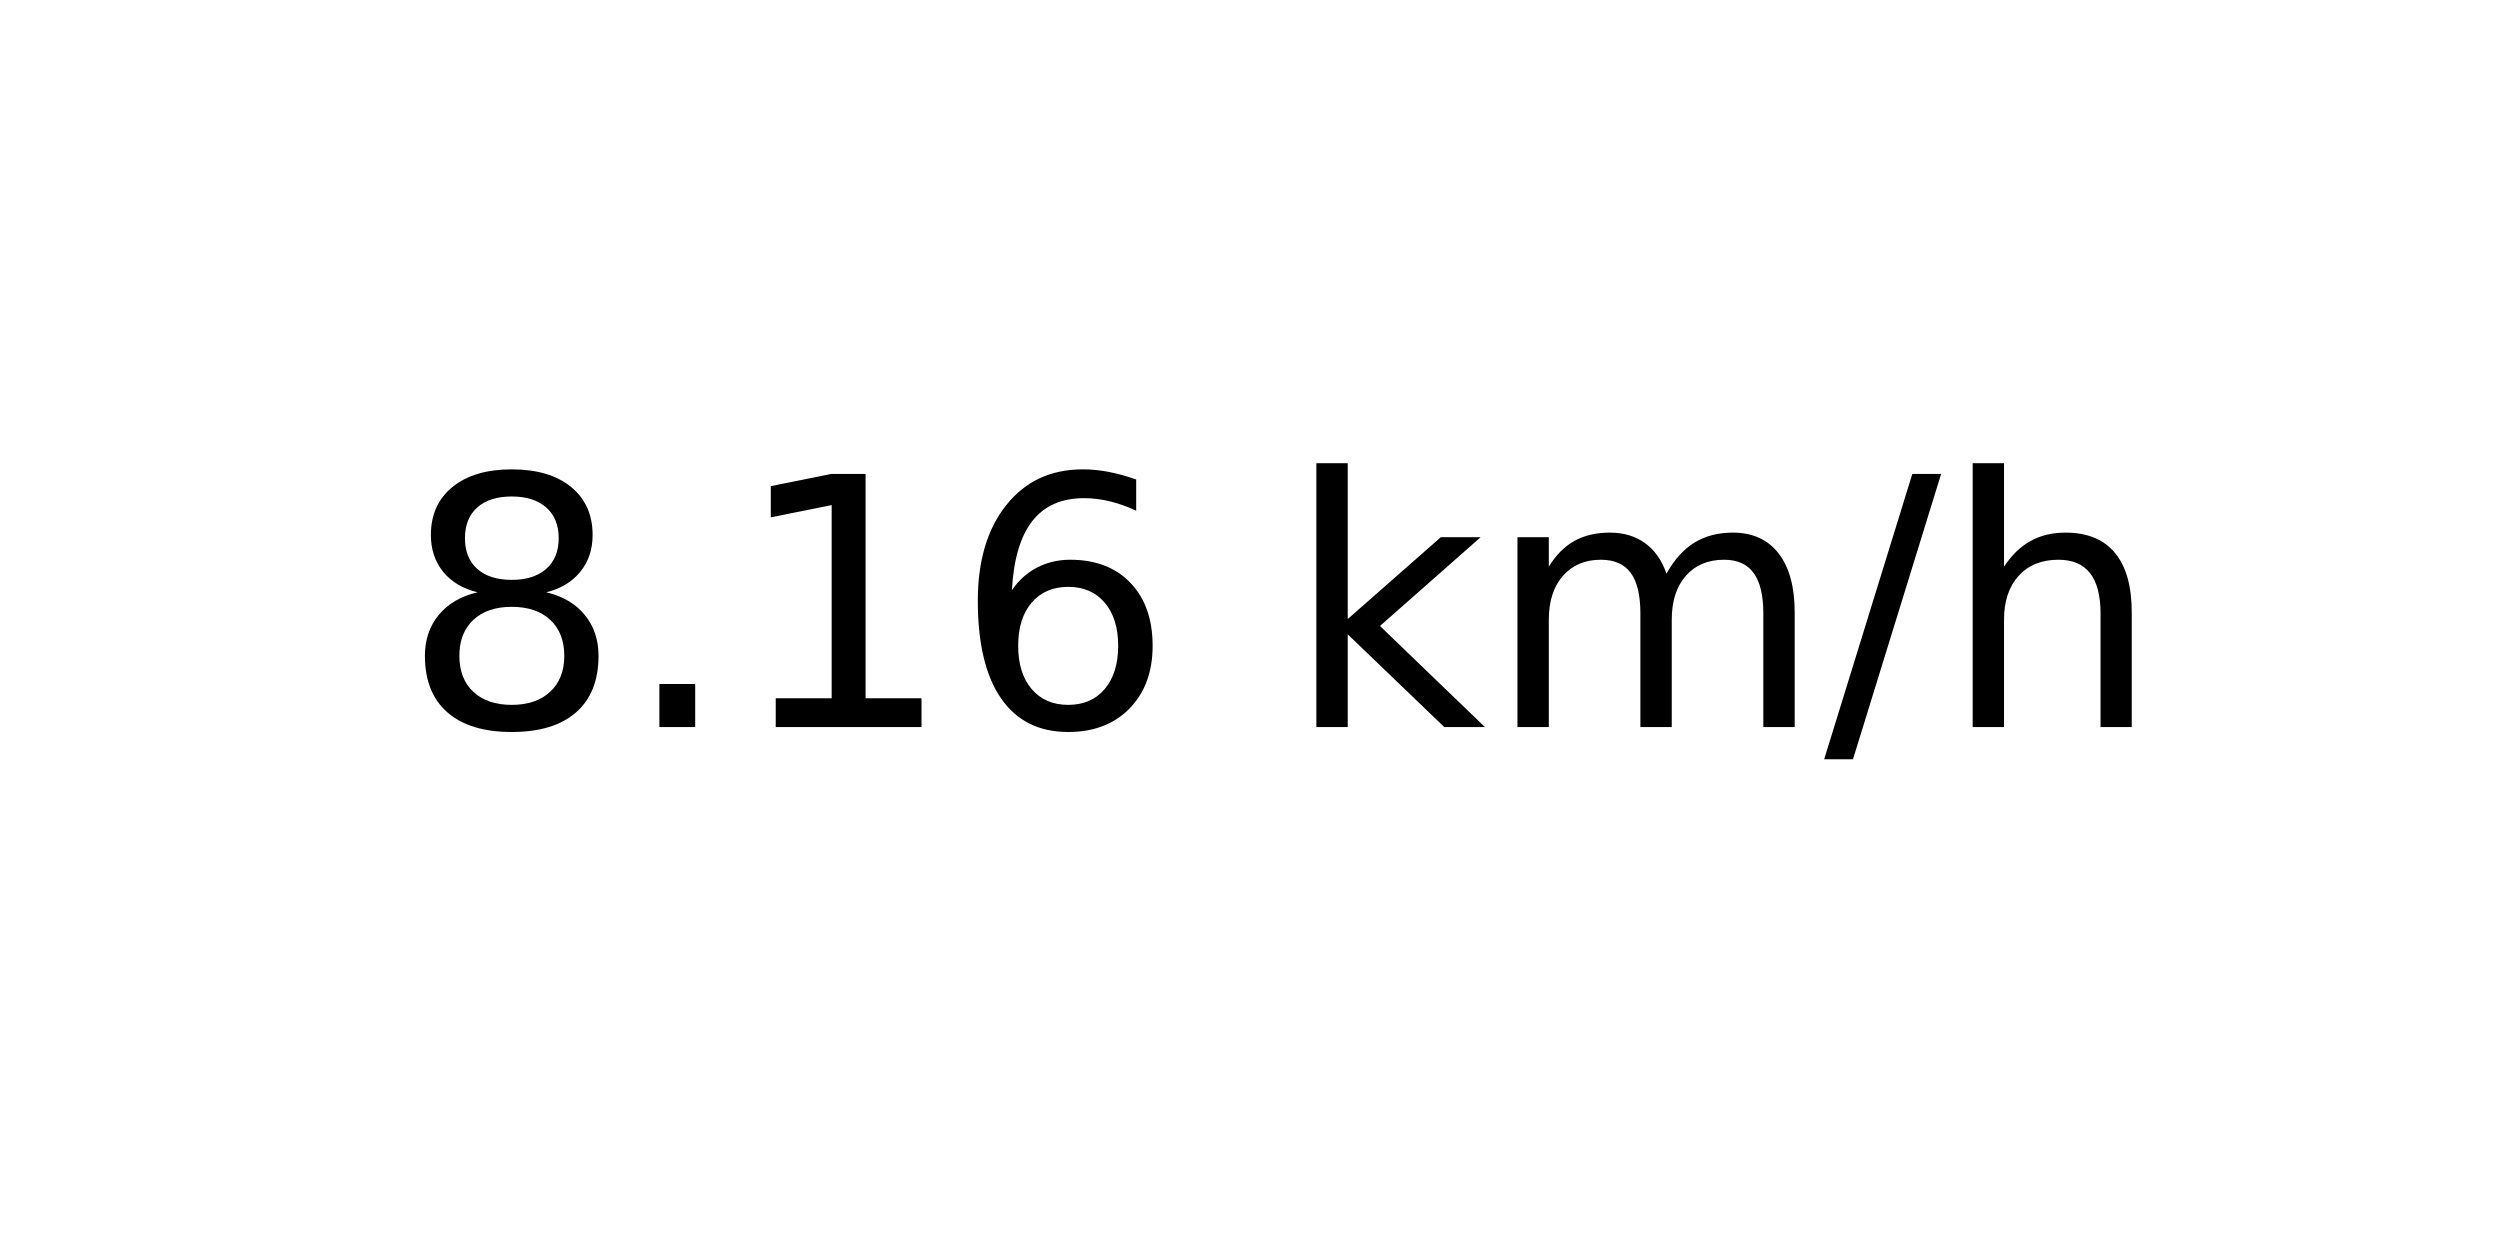
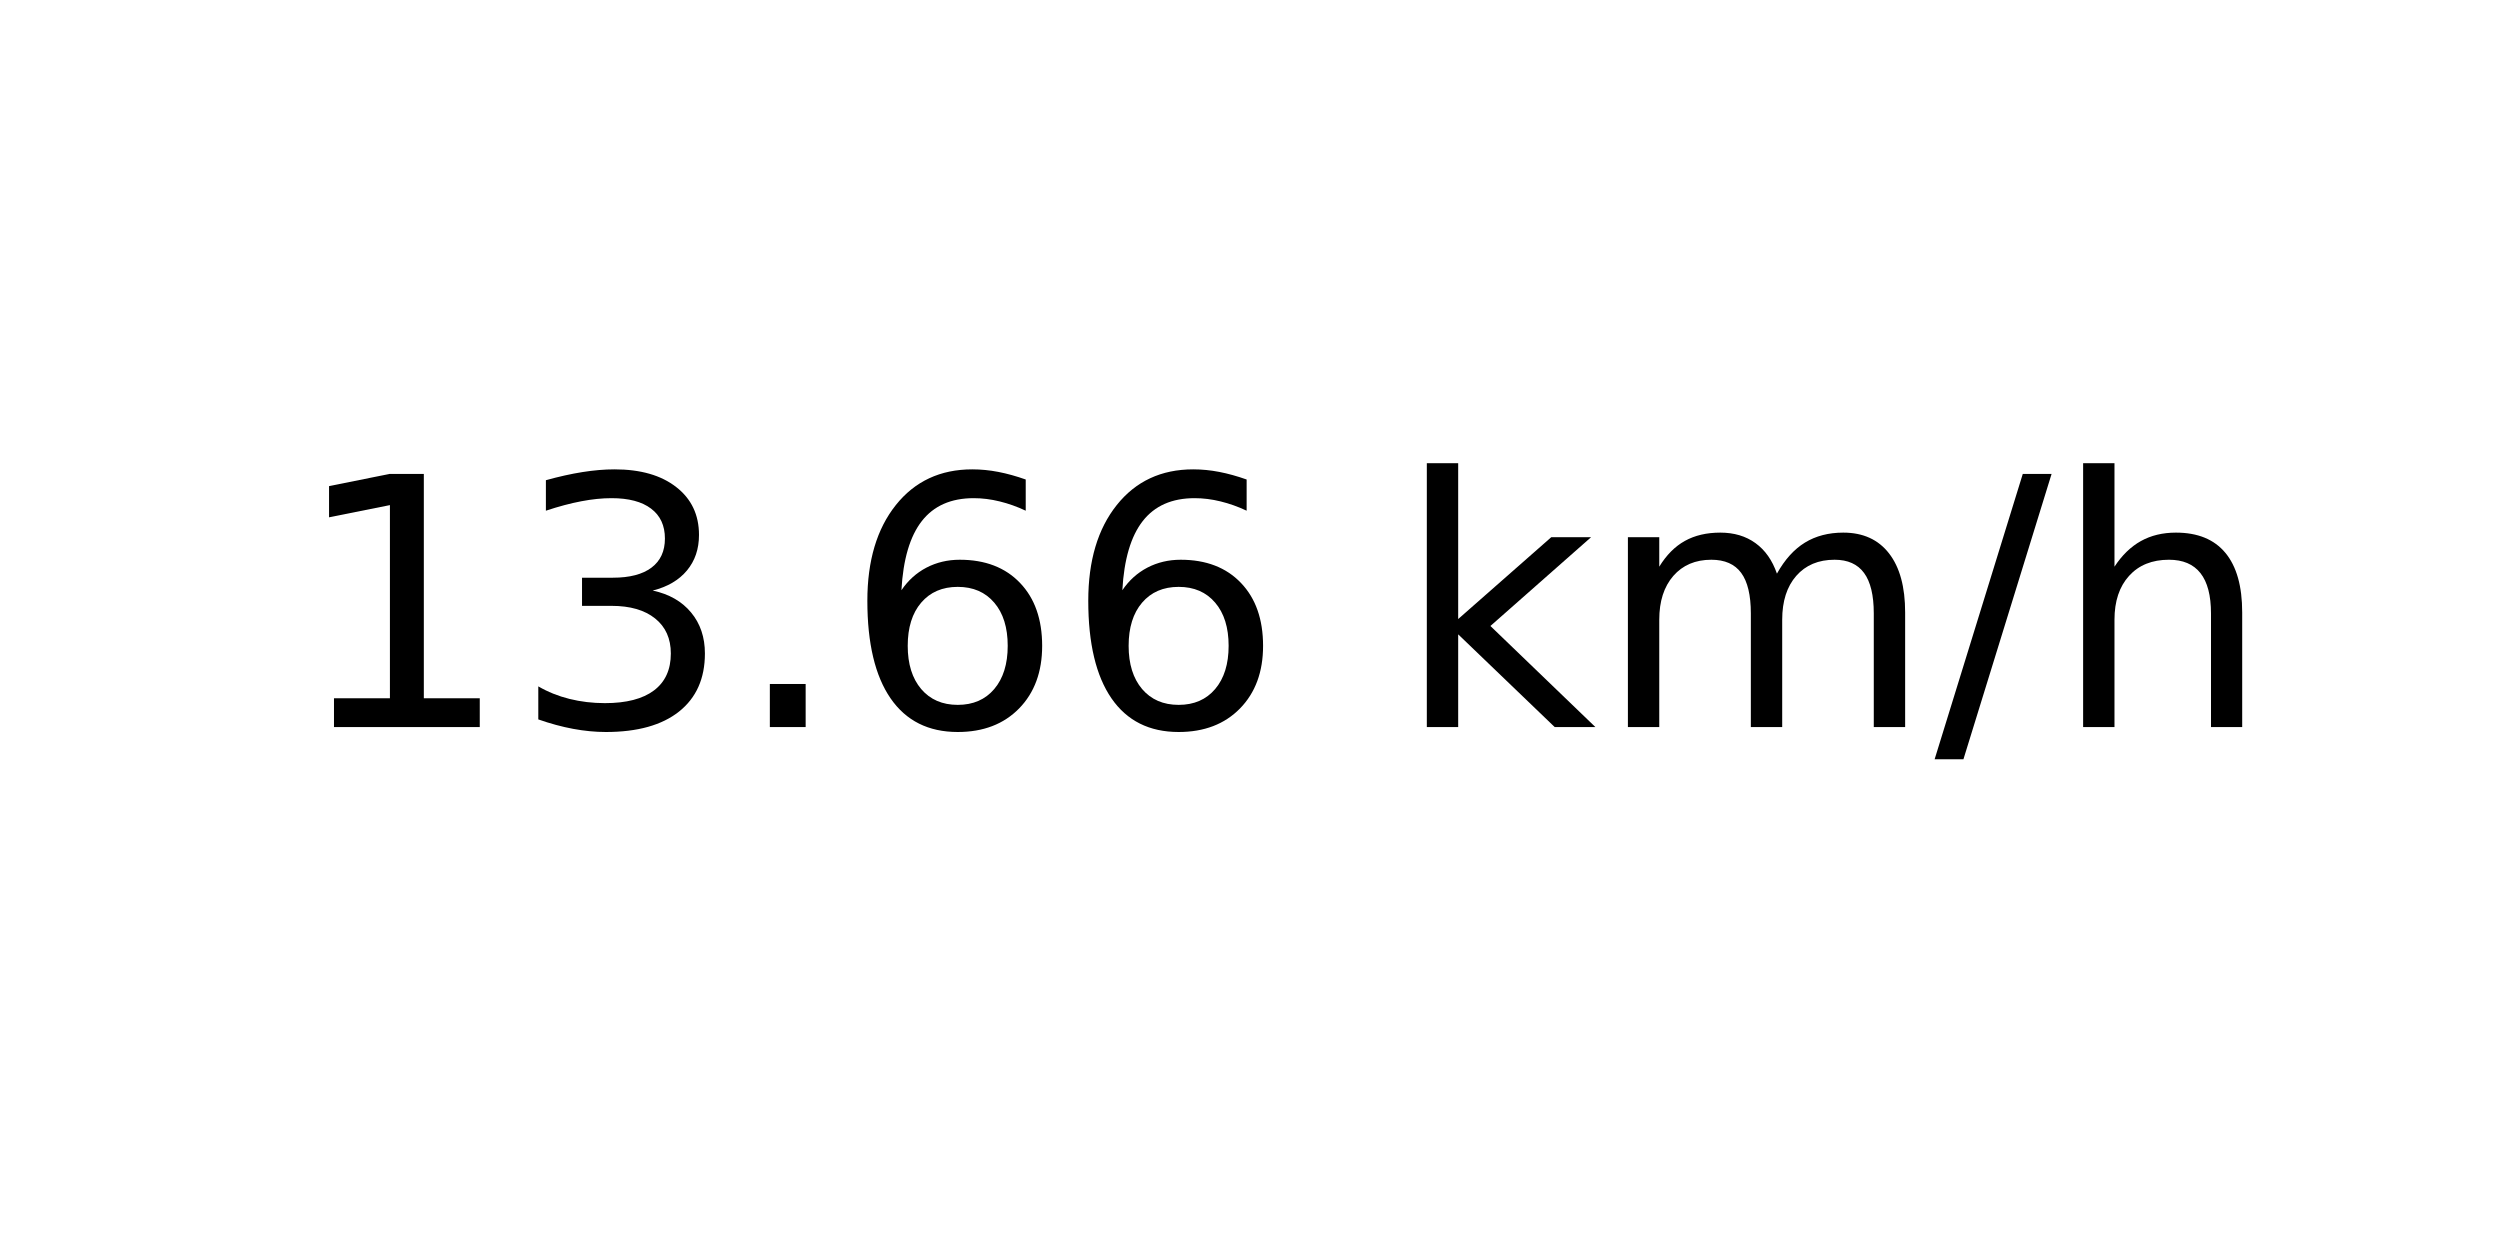
<svg xmlns="http://www.w3.org/2000/svg" xmlns:xlink="http://www.w3.org/1999/xlink" width="72pt" height="36pt" viewBox="0 0 72 36" version="1.1">
  <defs>
    <style type="text/css">*{stroke-linejoin: round; stroke-linecap: butt}</style>
  </defs>
  <g id="figure_1">
    <g id="axes_1">
      <g id="text_1">
-         <g transform="translate(11.55937 20.93937) scale(0.1 -0.1)">
+         <g transform="translate(8.378125 20.93937) scale(0.1 -0.1)">
          <defs>
-             <path id="DejaVuSans-38" d="M 2034 2216  Q 1584 2216 1326 1975  Q 1069 1734 1069 1313  Q 1069 891 1326 650  Q 1584 409 2034 409  Q 2484 409 2743 651  Q 3003 894 3003 1313  Q 3003 1734 2745 1975  Q 2488 2216 2034 2216  z M 1403 2484  Q 997 2584 770 2862  Q 544 3141 544 3541  Q 544 4100 942 4425  Q 1341 4750 2034 4750  Q 2731 4750 3128 4425  Q 3525 4100 3525 3541  Q 3525 3141 3298 2862  Q 3072 2584 2669 2484  Q 3125 2378 3379 2068  Q 3634 1759 3634 1313  Q 3634 634 3220 271  Q 2806 -91 2034 -91  Q 1263 -91 848 271  Q 434 634 434 1313  Q 434 1759 690 2068  Q 947 2378 1403 2484  z M 1172 3481  Q 1172 3119 1398 2916  Q 1625 2713 2034 2713  Q 2441 2713 2670 2916  Q 2900 3119 2900 3481  Q 2900 3844 2670 4047  Q 2441 4250 2034 4250  Q 1625 4250 1398 4047  Q 1172 3844 1172 3481  z " transform="scale(0.015625)" />
+             <path id="DejaVuSans-31" d="M 794 531  L 1825 531  L 1825 4091  L 703 3866  L 703 4441  L 1819 4666  L 2450 4666  L 2450 531  L 3481 531  L 3481 0  L 794 0  L 794 531  z " transform="scale(0.015625)" />
+             <path id="DejaVuSans-33" d="M 2597 2516  Q 3050 2419 3304 2112  Q 3559 1806 3559 1356  Q 3559 666 3084 287  Q 2609 -91 1734 -91  Q 1441 -91 1130 -33  Q 819 25 488 141  L 488 750  Q 750 597 1062 519  Q 1375 441 1716 441  Q 2309 441 2620 675  Q 2931 909 2931 1356  Q 2931 1769 2642 2001  Q 2353 2234 1838 2234  L 1294 2234  L 1294 2753  L 1863 2753  Q 2328 2753 2575 2939  Q 2822 3125 2822 3475  Q 2822 3834 2567 4026  Q 2313 4219 1838 4219  Q 1578 4219 1281 4162  Q 984 4106 628 3988  L 628 4550  Q 988 4650 1302 4700  Q 1616 4750 1894 4750  Q 2613 4750 3031 4423  Q 3450 4097 3450 3541  Q 3450 3153 3228 2886  Q 3006 2619 2597 2516  z " transform="scale(0.015625)" />
            <path id="DejaVuSans-2e" d="M 684 794  L 1344 794  L 1344 0  L 684 0  L 684 794  z " transform="scale(0.015625)" />
-             <path id="DejaVuSans-31" d="M 794 531  L 1825 531  L 1825 4091  L 703 3866  L 703 4441  L 1819 4666  L 2450 4666  L 2450 531  L 3481 531  L 3481 0  L 794 0  L 794 531  z " transform="scale(0.015625)" />
            <path id="DejaVuSans-36" d="M 2113 2584  Q 1688 2584 1439 2293  Q 1191 2003 1191 1497  Q 1191 994 1439 701  Q 1688 409 2113 409  Q 2538 409 2786 701  Q 3034 994 3034 1497  Q 3034 2003 2786 2293  Q 2538 2584 2113 2584  z M 3366 4563  L 3366 3988  Q 3128 4100 2886 4159  Q 2644 4219 2406 4219  Q 1781 4219 1451 3797  Q 1122 3375 1075 2522  Q 1259 2794 1537 2939  Q 1816 3084 2150 3084  Q 2853 3084 3261 2657  Q 3669 2231 3669 1497  Q 3669 778 3244 343  Q 2819 -91 2113 -91  Q 1303 -91 875 529  Q 447 1150 447 2328  Q 447 3434 972 4092  Q 1497 4750 2381 4750  Q 2619 4750 2861 4703  Q 3103 4656 3366 4563  z " transform="scale(0.015625)" />
            <path id="DejaVuSans-20" transform="scale(0.015625)" />
            <path id="DejaVuSans-6b" d="M 581 4863  L 1159 4863  L 1159 1991  L 2875 3500  L 3609 3500  L 1753 1863  L 3688 0  L 2938 0  L 1159 1709  L 1159 0  L 581 0  L 581 4863  z " transform="scale(0.015625)" />
            <path id="DejaVuSans-6d" d="M 3328 2828  Q 3544 3216 3844 3400  Q 4144 3584 4550 3584  Q 5097 3584 5394 3201  Q 5691 2819 5691 2113  L 5691 0  L 5113 0  L 5113 2094  Q 5113 2597 4934 2840  Q 4756 3084 4391 3084  Q 3944 3084 3684 2787  Q 3425 2491 3425 1978  L 3425 0  L 2847 0  L 2847 2094  Q 2847 2600 2669 2842  Q 2491 3084 2119 3084  Q 1678 3084 1418 2786  Q 1159 2488 1159 1978  L 1159 0  L 581 0  L 581 3500  L 1159 3500  L 1159 2956  Q 1356 3278 1631 3431  Q 1906 3584 2284 3584  Q 2666 3584 2933 3390  Q 3200 3197 3328 2828  z " transform="scale(0.015625)" />
            <path id="DejaVuSans-2f" d="M 1625 4666  L 2156 4666  L 531 -594  L 0 -594  L 1625 4666  z " transform="scale(0.015625)" />
            <path id="DejaVuSans-68" d="M 3513 2113  L 3513 0  L 2938 0  L 2938 2094  Q 2938 2591 2744 2837  Q 2550 3084 2163 3084  Q 1697 3084 1428 2787  Q 1159 2491 1159 1978  L 1159 0  L 581 0  L 581 4863  L 1159 4863  L 1159 2956  Q 1366 3272 1645 3428  Q 1925 3584 2291 3584  Q 2894 3584 3203 3211  Q 3513 2838 3513 2113  z " transform="scale(0.015625)" />
          </defs>
-           <use xlink:href="#DejaVuSans-38" />
-           <use xlink:href="#DejaVuSans-2e" x="63.623" />
-           <use xlink:href="#DejaVuSans-31" x="95.41" />
+           <use xlink:href="#DejaVuSans-31" />
+           <use xlink:href="#DejaVuSans-33" x="63.623" />
+           <use xlink:href="#DejaVuSans-2e" x="127.246" />
          <use xlink:href="#DejaVuSans-36" x="159.033" />
-           <use xlink:href="#DejaVuSans-20" x="222.656" />
-           <use xlink:href="#DejaVuSans-6b" x="254.443" />
-           <use xlink:href="#DejaVuSans-6d" x="312.354" />
-           <use xlink:href="#DejaVuSans-2f" x="409.766" />
-           <use xlink:href="#DejaVuSans-68" x="443.457" />
+           <use xlink:href="#DejaVuSans-36" x="222.656" />
+           <use xlink:href="#DejaVuSans-20" x="286.279" />
+           <use xlink:href="#DejaVuSans-6b" x="318.066" />
+           <use xlink:href="#DejaVuSans-6d" x="375.977" />
+           <use xlink:href="#DejaVuSans-2f" x="473.389" />
+           <use xlink:href="#DejaVuSans-68" x="507.08" />
        </g>
      </g>
    </g>
  </g>
</svg>
